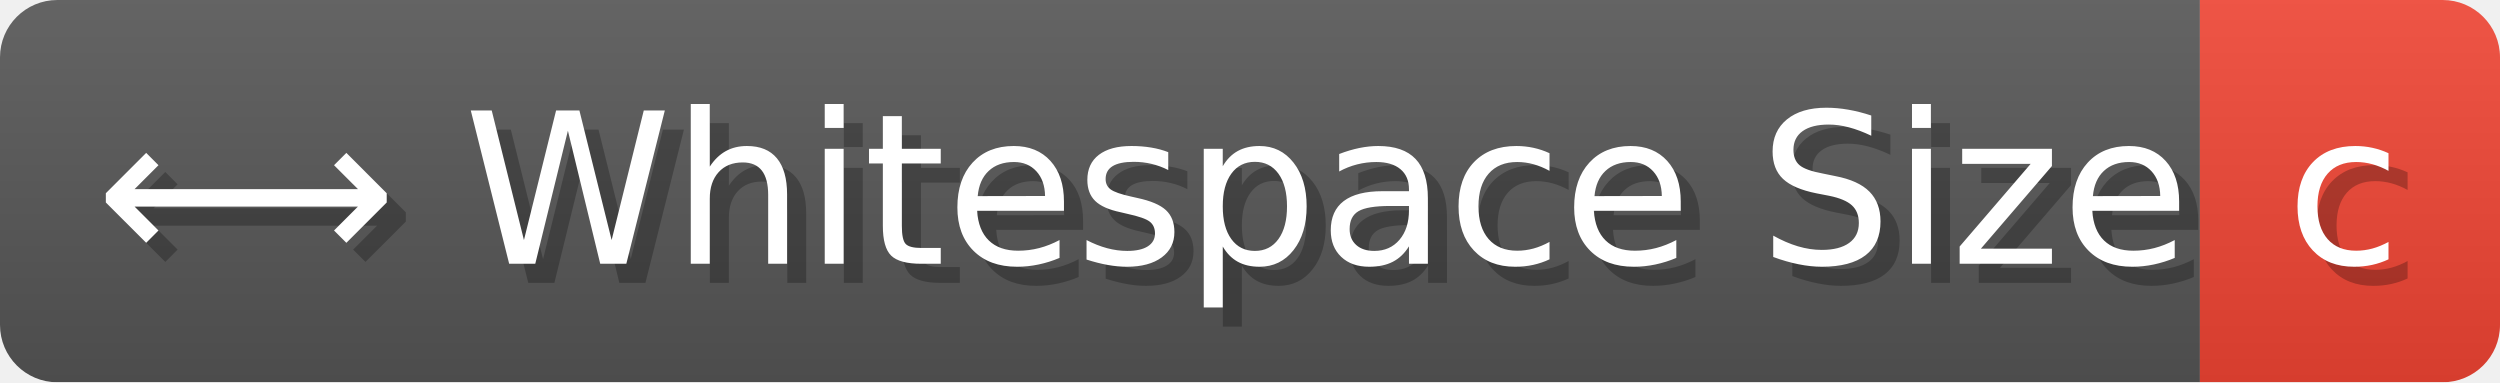
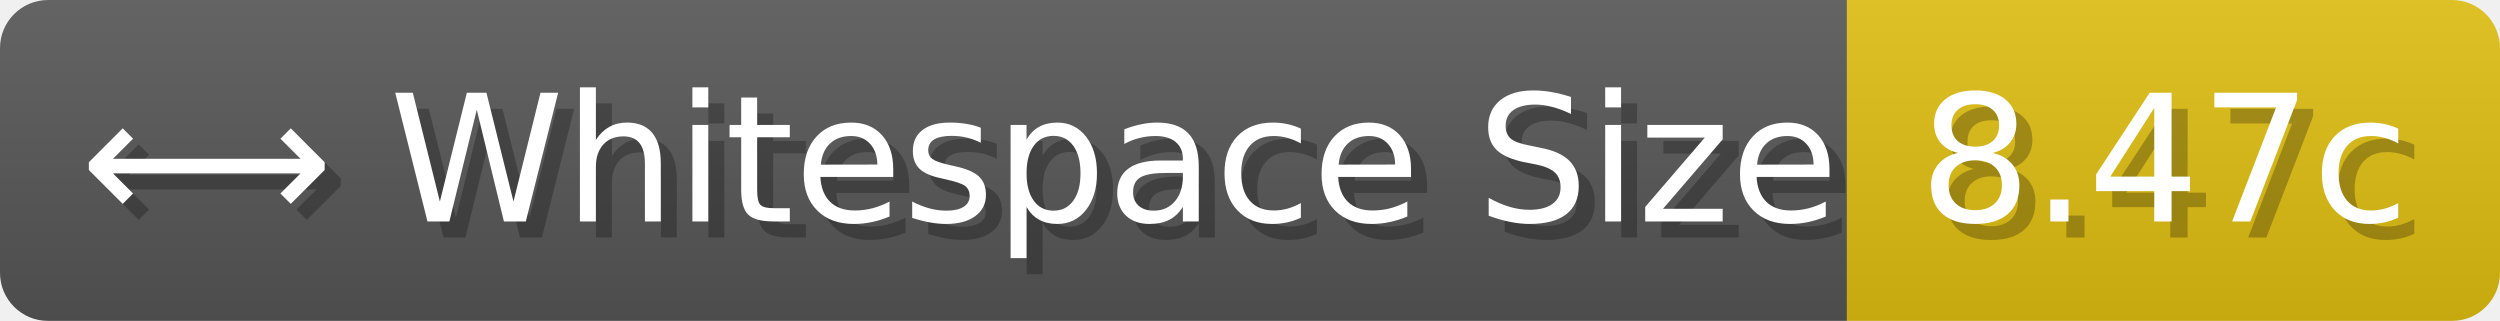
- <svg xmlns="http://www.w3.org/2000/svg" width="130.8" height="20" viewBox="0 0 1308 200" role="img" aria-label="⟷ Whitespace Size: c">
+ <svg xmlns="http://www.w3.org/2000/svg" width="155.8" height="20" viewBox="0 0 1558 200" role="img" aria-label="⟷ Whitespace Size: 8.47c">
  <linearGradient id="a" x2="0" y2="100%">
    <stop offset="0" stop-opacity=".1" stop-color="#EEE" />
    <stop offset="1" stop-opacity=".1" />
  </linearGradient>
  <mask id="m">
-     <rect width="1308" height="200" rx="30" fill="#FFF" />
+     <rect width="1558" height="200" rx="30" fill="#FFF" />
  </mask>
  <g mask="url(#m)">
    <rect width="1151" height="200" fill="#555" />
-     <rect width="157" height="200" fill="#E43" x="1151" />
-     <rect width="1308" height="200" fill="url(#a)" />
+     <rect width="407" height="200" fill="#DB1" x="1151" />
+     <rect width="1558" height="200" fill="url(#a)" />
  </g>
  <g aria-hidden="true" fill="#fff" text-anchor="start" font-family="Verdana,DejaVu Sans,sans-serif" font-size="110">
    <text x="60" y="148" textLength="1051" fill="#000" opacity="0.25">⟷ Whitespace Size</text>
    <text x="50" y="138" textLength="1051">⟷ Whitespace Size</text>
-     <text x="1206" y="148" textLength="57" fill="#000" opacity="0.25">c</text>
-     <text x="1196" y="138" textLength="57">c</text>
+     <text x="1206" y="148" textLength="307" fill="#000" opacity="0.25">8.47c</text>
+     <text x="1196" y="138" textLength="307">8.47c</text>
  </g>
</svg>
